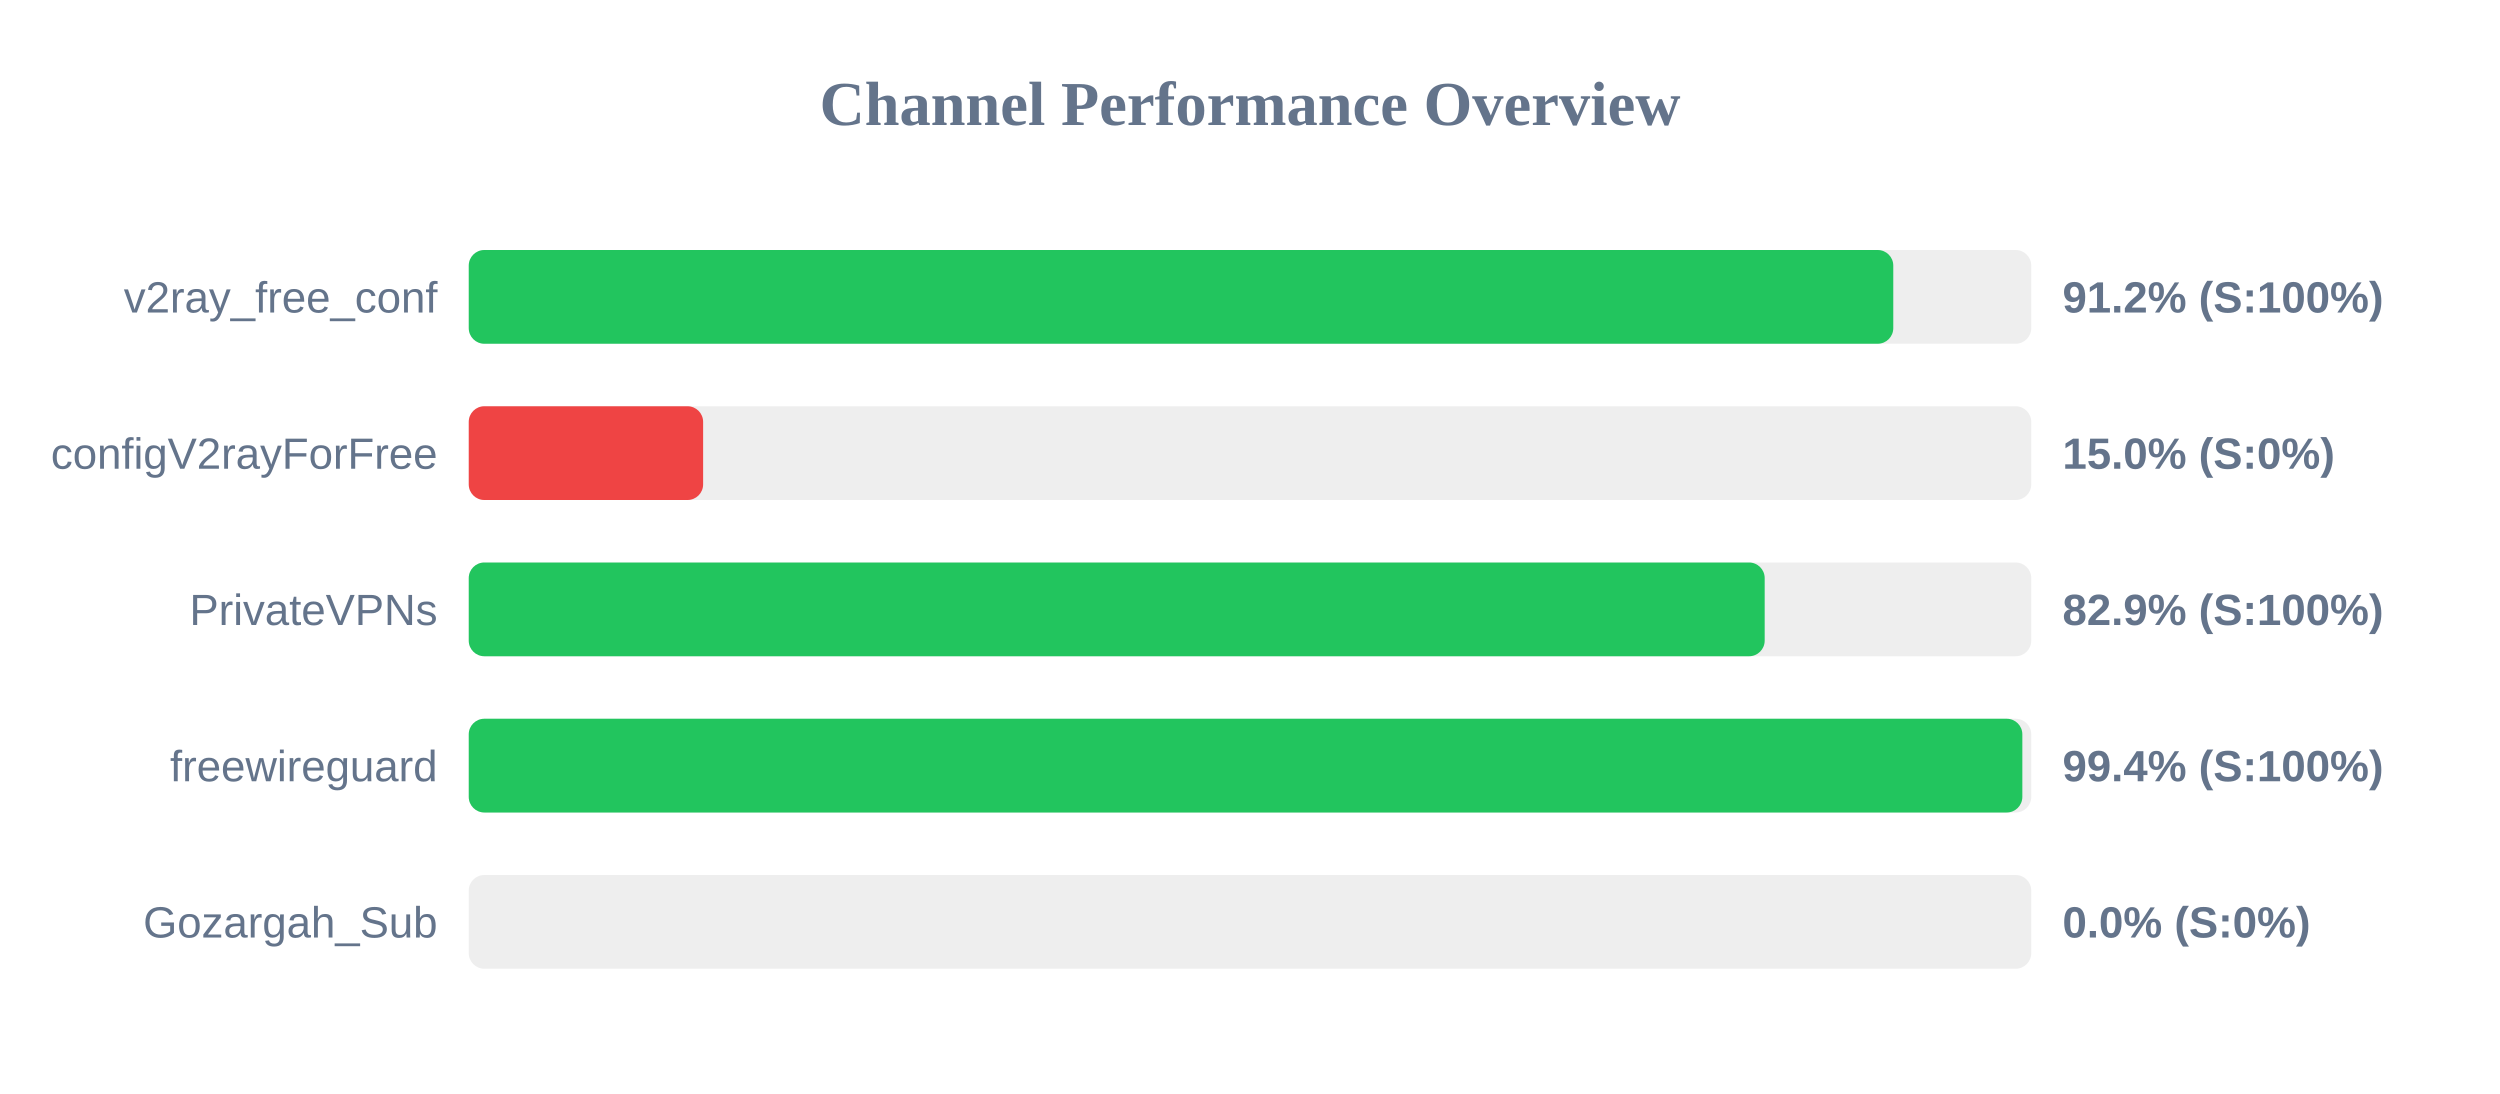
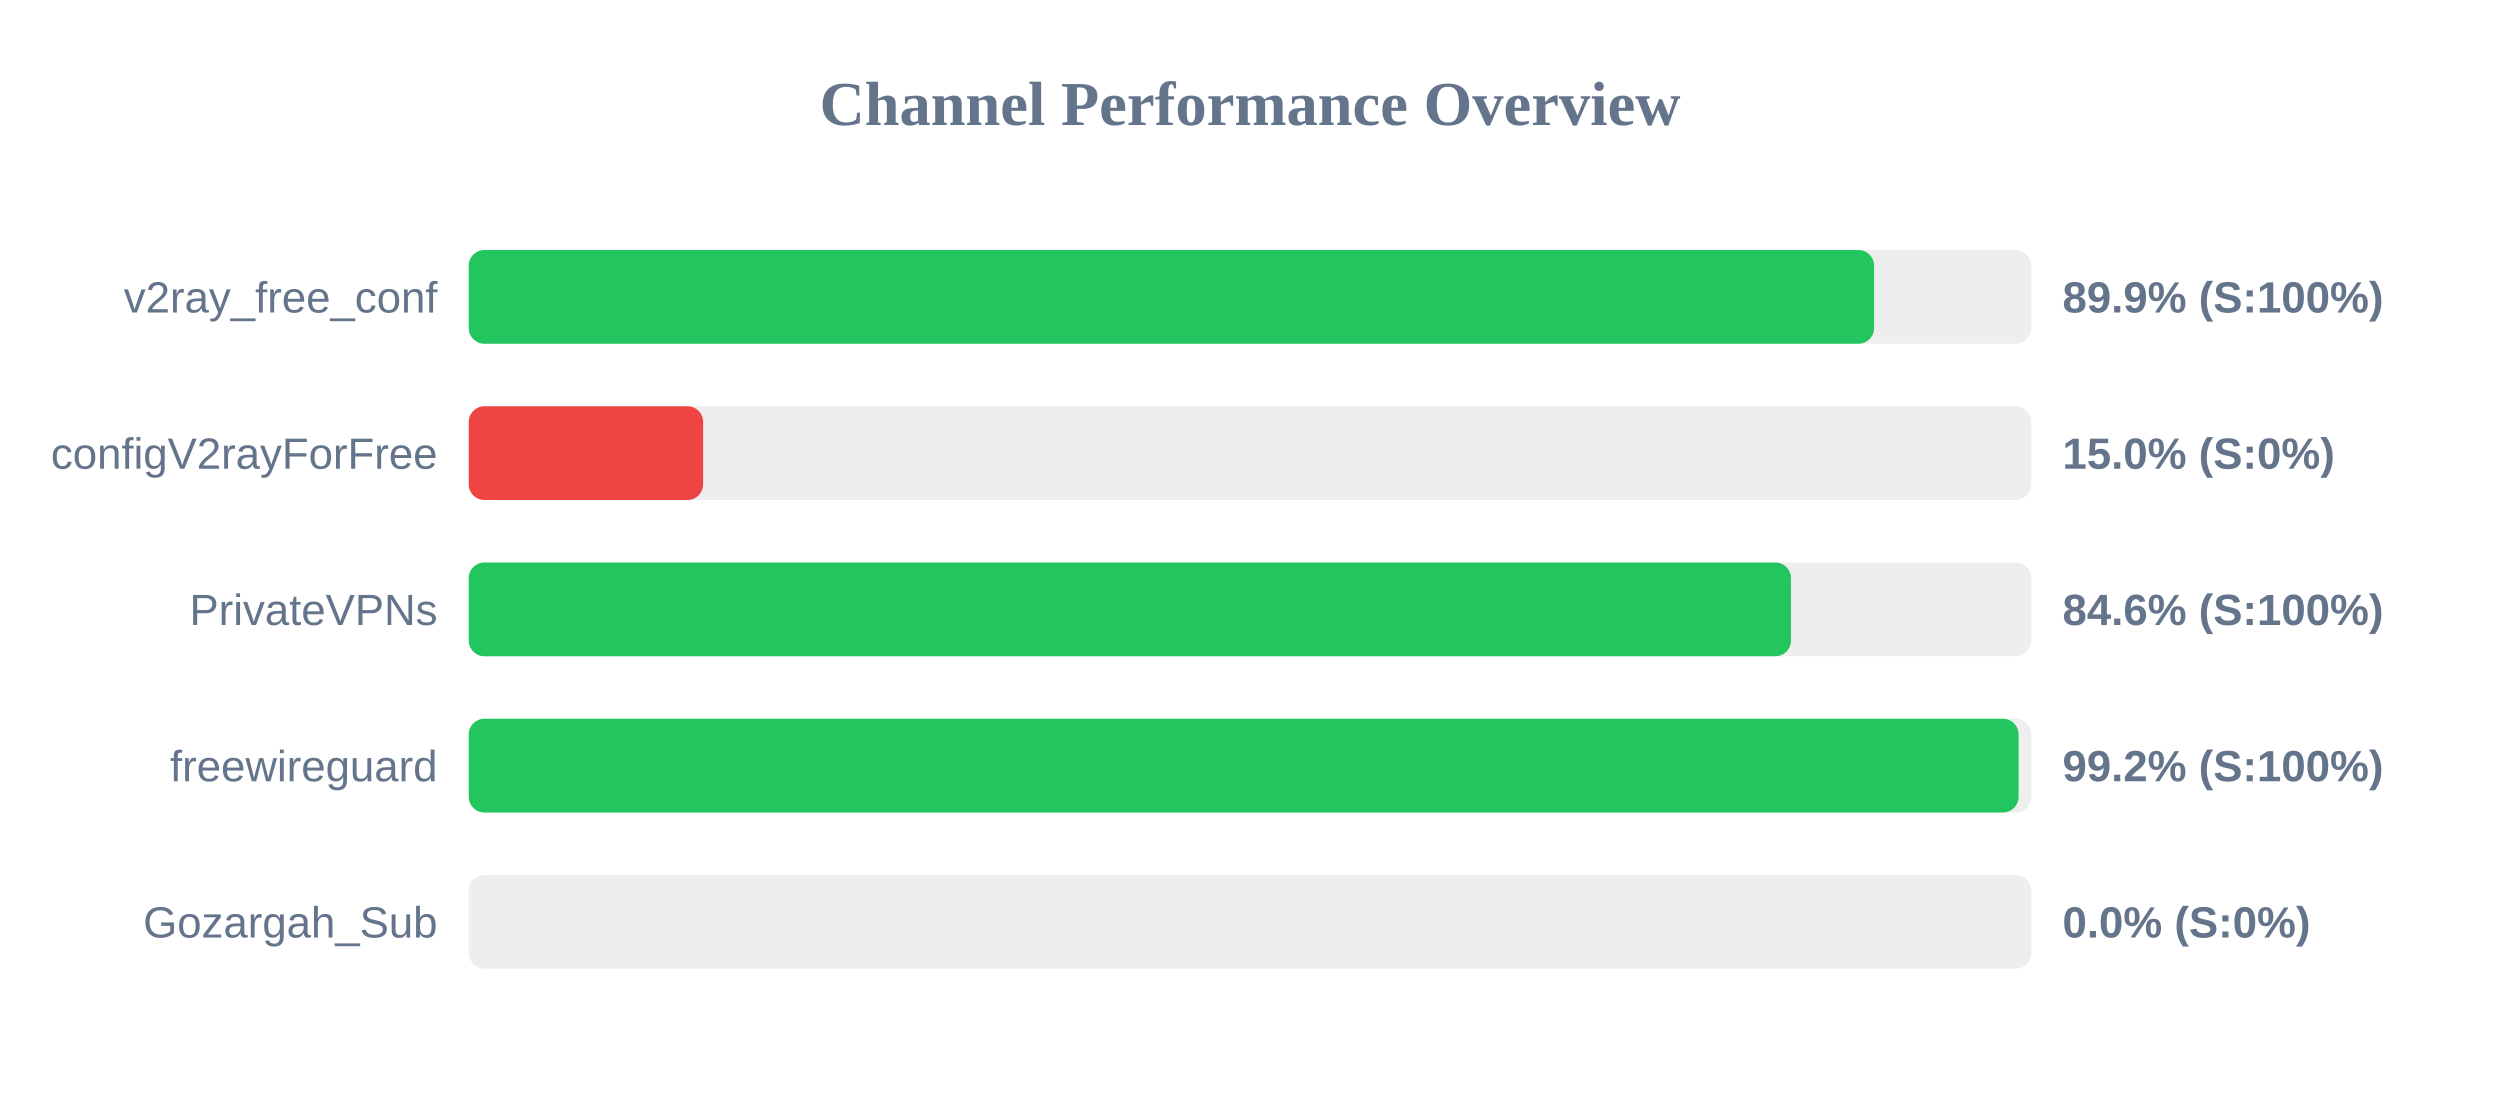
<svg xmlns="http://www.w3.org/2000/svg" width="800" height="350" version="1.1">
  <style>
        .row { font: 14px Arial; fill: #64748b; }
        .score { font: bold 14px Arial; fill: #64748b; }
    </style>
  <text x="400" y="40" text-anchor="middle" font-size="20px" font-weight="bold" fill="#64748b">Channel Performance Overview</text>
  <rect x="150" y="80" width="500" height="30" fill="#eee" rx="5" />
-   <rect x="150" y="80" width="455.85" height="30" fill="#22c55e" rx="5" />
+   <rect x="150" y="80" width="449.7" height="30" fill="#22c55e" rx="5" />
  <text x="140" y="100" text-anchor="end" class="row">v2ray_free_conf</text>
-   <text x="660" y="100" text-anchor="start" class="score">91.2% (S:100%)</text>
+   <text x="660" y="100" text-anchor="start" class="score">89.9% (S:100%)</text>
  <rect x="150" y="130" width="500" height="30" fill="#eee" rx="5" />
  <rect x="150" y="130" width="75.0" height="30" fill="#ef4444" rx="5" />
  <text x="140" y="150" text-anchor="end" class="row">configV2rayForFree</text>
  <text x="660" y="150" text-anchor="start" class="score">15.0% (S:0%)</text>
  <rect x="150" y="180" width="500" height="30" fill="#eee" rx="5" />
-   <rect x="150" y="180" width="414.7" height="30" fill="#22c55e" rx="5" />
+   <rect x="150" y="180" width="423.1" height="30" fill="#22c55e" rx="5" />
  <text x="140" y="200" text-anchor="end" class="row">PrivateVPNs</text>
-   <text x="660" y="200" text-anchor="start" class="score">82.9% (S:100%)</text>
+   <text x="660" y="200" text-anchor="start" class="score">84.6% (S:100%)</text>
  <rect x="150" y="230" width="500" height="30" fill="#eee" rx="5" />
-   <rect x="150" y="230" width="497.15" height="30" fill="#22c55e" rx="5" />
+   <rect x="150" y="230" width="495.95" height="30" fill="#22c55e" rx="5" />
  <text x="140" y="250" text-anchor="end" class="row">freewireguard</text>
-   <text x="660" y="250" text-anchor="start" class="score">99.4% (S:100%)</text>
+   <text x="660" y="250" text-anchor="start" class="score">99.2% (S:100%)</text>
  <rect x="150" y="280" width="500" height="30" fill="#eee" rx="5" />
  <rect x="150" y="280" width="0.0" height="30" fill="#ef4444" rx="5" />
  <text x="140" y="300" text-anchor="end" class="row">Gozargah_Sub</text>
  <text x="660" y="300" text-anchor="start" class="score">0.0% (S:0%)</text>
</svg>
